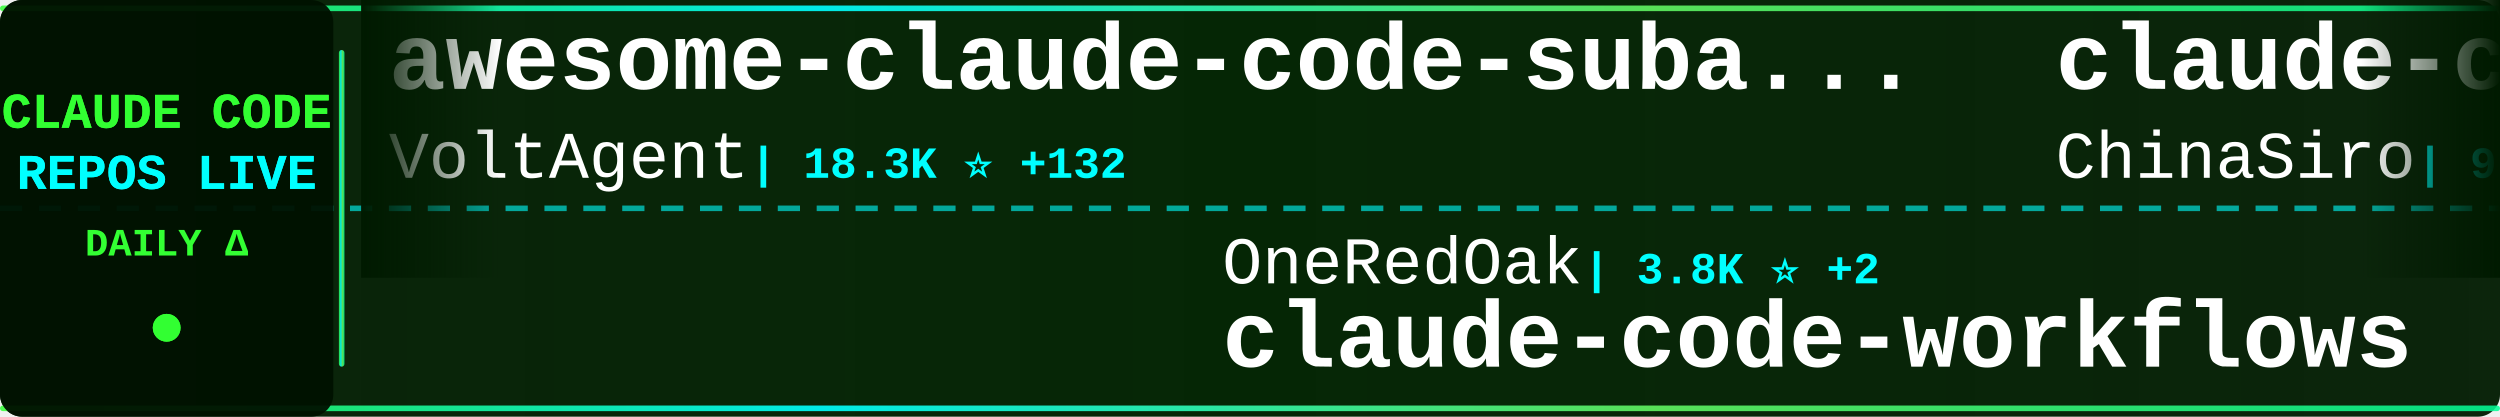
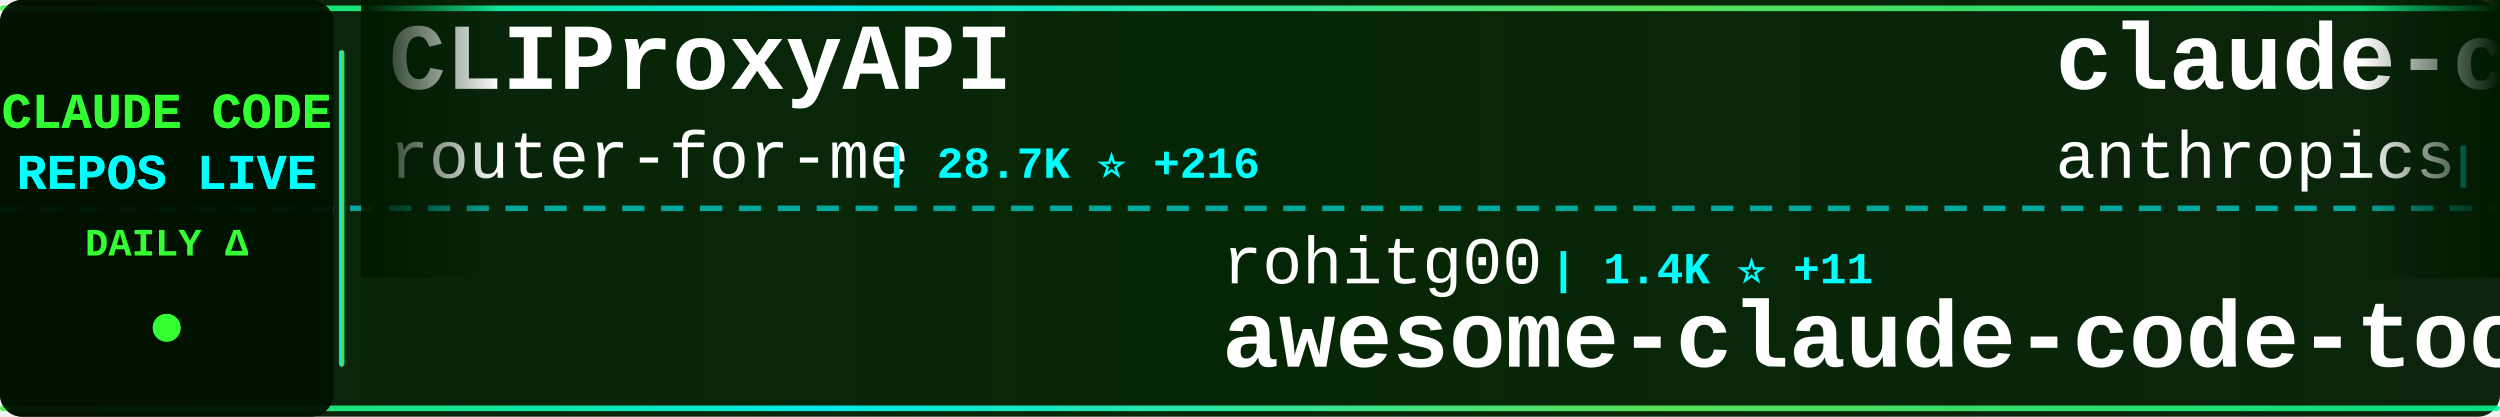
<svg xmlns="http://www.w3.org/2000/svg" width="900" height="150">
  <defs>
    <linearGradient id="tickerBg" x1="0%" y1="0%" x2="100%" y2="0%">
      <stop offset="0%" style="stop-color:#001a00;stop-opacity:0.95" />
      <stop offset="50%" style="stop-color:#002200;stop-opacity:0.98" />
      <stop offset="100%" style="stop-color:#001a00;stop-opacity:0.95" />
    </linearGradient>
    <linearGradient id="borderGrad" x1="0%" y1="0%" x2="100%" y2="0%">
      <stop offset="0%" style="stop-color:#33ff33;stop-opacity:0.85">
        <animate attributeName="stop-opacity" values="0.85;1;0.85" dur="2s" repeatCount="indefinite" />
      </stop>
      <stop offset="33%" style="stop-color:#00ffff;stop-opacity:0.9">
        <animate attributeName="stop-opacity" values="0.9;1;0.9" dur="2.2s" repeatCount="indefinite" />
      </stop>
      <stop offset="66%" style="stop-color:#66ff66;stop-opacity:0.85">
        <animate attributeName="stop-opacity" values="0.85;1;0.85" dur="1.8s" repeatCount="indefinite" />
      </stop>
      <stop offset="100%" style="stop-color:#00ff99;stop-opacity:0.85">
        <animate attributeName="stop-opacity" values="0.85;1;0.85" dur="2s" repeatCount="indefinite" />
      </stop>
    </linearGradient>
    <filter id="textGlow">
      <feGaussianBlur stdDeviation="0.1" result="coloredBlur" />
      <feMerge>
        <feMergeNode in="coloredBlur" />
        <feMergeNode in="SourceGraphic" />
      </feMerge>
    </filter>
    <filter id="metricGlow">
      <feGaussianBlur stdDeviation="0.2" result="coloredBlur" />
      <feMerge>
        <feMergeNode in="coloredBlur" />
        <feMergeNode in="SourceGraphic" />
      </feMerge>
    </filter>
    <linearGradient id="leftFade" x1="0%" y1="0%" x2="100%" y2="0%">
      <stop offset="0%" style="stop-color:#001a00;stop-opacity:1" />
      <stop offset="100%" style="stop-color:#001a00;stop-opacity:0" />
    </linearGradient>
    <linearGradient id="rightFade" x1="0%" y1="0%" x2="100%" y2="0%">
      <stop offset="0%" style="stop-color:#001a00;stop-opacity:0" />
      <stop offset="100%" style="stop-color:#001a00;stop-opacity:1" />
    </linearGradient>
  </defs>
  <rect width="900" height="150" fill="url(#tickerBg)" rx="8" />
  <rect x="0" y="2" width="900" height="2" fill="url(#borderGrad)" rx="1" />
  <rect x="0" y="146" width="900" height="2" fill="url(#borderGrad)" rx="1" />
  <line x1="0" y1="75" x2="900" y2="75" stroke="#00ffff" stroke-width="2" stroke-dasharray="8 6" opacity="0.6" />
  <rect x="0" y="0" width="120" height="150" fill="#001100" opacity="0.95" rx="8" />
  <text x="60" y="46" font-family="'Courier New', monospace" font-size="18" font-weight="bold" fill="#33ff33" text-anchor="middle" filter="url(#textGlow)">
    CLAUDE CODE
  </text>
  <text x="60" y="68" font-family="'Courier New', monospace" font-size="18" font-weight="bold" fill="#00ffff" text-anchor="middle" filter="url(#textGlow)">
    REPOS LIVE
  </text>
  <text x="60" y="92" font-family="'Courier New', monospace" font-size="14" font-weight="bold" fill="#33ff33" text-anchor="middle">
    DAILY Δ
  </text>
  <circle cx="60" cy="118" r="5" fill="#33ff33" filter="url(#metricGlow)">
    <animate attributeName="r" values="4;6;4" dur="1.5s" repeatCount="indefinite" />
    <animate attributeName="opacity" values="0.6;1;0.6" dur="1.5s" repeatCount="indefinite" />
  </circle>
  <rect x="122" y="18" width="2" height="114" fill="url(#borderGrad)" rx="1" />
  <clipPath id="tickerClip">
    <rect x="130" y="0" width="770" height="150" />
  </clipPath>
  <g clip-path="url(#tickerClip)">
    <g id="tickerItems">
      <animateTransform attributeName="transform" attributeType="XML" type="translate" from="0 0" to="-3000 0" dur="54s" repeatCount="indefinite" />
      <g transform="translate(0, 0)">
-         <text x="140" y="32" font-family="'Courier New', monospace" font-size="34" font-weight="bold" fill="#ffffff">awesome-claude-code-suba...</text>
-         <text x="140" y="64" font-family="'Courier New', monospace" font-size="24" font-weight="normal" fill="#ffffff" opacity="1.0">VoltAgent</text>
-         <text x="270" y="64" font-family="'Courier New', monospace" font-size="16" font-weight="bold" fill="#00ffff"> | 18.3K ⭐ +132</text>
+         <text x="140" y="32" font-family="'Courier New', monospace" font-size="34" font-weight="bold" fill="#ffffff">CLIProxyAPI</text>
+         <text x="140" y="64" font-family="'Courier New', monospace" font-size="24" font-weight="normal" fill="#ffffff" opacity="1.0">router-for-me</text>
+         <text x="318" y="64" font-family="'Courier New', monospace" font-size="16" font-weight="bold" fill="#00ffff"> | 28.7K ⭐ +216</text>
      </g>
      <g transform="translate(300, 0)">
-         <text x="140" y="102" font-family="'Courier New', monospace" font-size="24" font-weight="normal" fill="#ffffff" opacity="1.0">OneRedOak</text>
-         <text x="270" y="102" font-family="'Courier New', monospace" font-size="16" font-weight="bold" fill="#00ffff"> | 3.8K ⭐ +2</text>
-         <text x="140" y="132" font-family="'Courier New', monospace" font-size="34" font-weight="bold" fill="#ffffff">claude-code-workflows</text>
+         <text x="140" y="102" font-family="'Courier New', monospace" font-size="24" font-weight="normal" fill="#ffffff" opacity="1.0">rohitg00</text>
+         <text x="258" y="102" font-family="'Courier New', monospace" font-size="16" font-weight="bold" fill="#00ffff"> | 1.4K ⭐ +11</text>
+         <text x="140" y="132" font-family="'Courier New', monospace" font-size="34" font-weight="bold" fill="#ffffff">awesome-claude-code-tool...</text>
      </g>
      <g transform="translate(600, 0)">
-         <text x="140" y="32" font-family="'Courier New', monospace" font-size="34" font-weight="bold" fill="#ffffff">claude-code-sourcemap</text>
-         <text x="140" y="64" font-family="'Courier New', monospace" font-size="24" font-weight="normal" fill="#ffffff" opacity="1.0">ChinaSiro</text>
-         <text x="270" y="64" font-family="'Courier New', monospace" font-size="16" font-weight="bold" fill="#00ffff"> | 9.0K ⭐ +4</text>
+         <text x="140" y="32" font-family="'Courier New', monospace" font-size="34" font-weight="bold" fill="#ffffff">claude-code-action</text>
+         <text x="140" y="64" font-family="'Courier New', monospace" font-size="24" font-weight="normal" fill="#ffffff" opacity="1.0">anthropics</text>
+         <text x="282" y="64" font-family="'Courier New', monospace" font-size="16" font-weight="bold" fill="#00ffff"> | 7.3K ⭐ +10</text>
      </g>
      <g transform="translate(900, 0)">
-         <text x="140" y="102" font-family="'Courier New', monospace" font-size="24" font-weight="normal" fill="#ffffff" opacity="1.0">VineeTagarwaL-code</text>
-         <text x="378" y="102" font-family="'Courier New', monospace" font-size="16" font-weight="bold" fill="#00ffff"> | 273 ⭐</text>
-         <text x="140" y="132" font-family="'Courier New', monospace" font-size="34" font-weight="bold" fill="#ffffff">claude-code</text>
+         <text x="140" y="102" font-family="'Courier New', monospace" font-size="24" font-weight="normal" fill="#ffffff" opacity="1.0">forrestchang</text>
+         <text x="306" y="102" font-family="'Courier New', monospace" font-size="16" font-weight="bold" fill="#00ffff"> | 85.8K ⭐ +3.4K</text>
+         <text x="140" y="132" font-family="'Courier New', monospace" font-size="34" font-weight="bold" fill="#ffffff">andrej-karpathy-skills</text>
      </g>
      <g transform="translate(1200, 0)">
-         <text x="140" y="32" font-family="'Courier New', monospace" font-size="34" font-weight="bold" fill="#ffffff">claude-code-settings</text>
-         <text x="140" y="64" font-family="'Courier New', monospace" font-size="24" font-weight="normal" fill="#ffffff" opacity="1.0">feiskyer</text>
-         <text x="258" y="64" font-family="'Courier New', monospace" font-size="16" font-weight="bold" fill="#00ffff"> | 1.5K ⭐ +5</text>
+         <text x="140" y="32" font-family="'Courier New', monospace" font-size="34" font-weight="bold" fill="#ffffff">collection-claude-code-s...</text>
+         <text x="140" y="64" font-family="'Courier New', monospace" font-size="24" font-weight="normal" fill="#ffffff" opacity="1.0">chauncygu</text>
+         <text x="270" y="64" font-family="'Courier New', monospace" font-size="16" font-weight="bold" fill="#00ffff"> | 2.3K ⭐ +15</text>
      </g>
      <g transform="translate(1500, 0)">
-         <text x="140" y="102" font-family="'Courier New', monospace" font-size="24" font-weight="normal" fill="#ffffff" opacity="1.0">chauncygu</text>
-         <text x="270" y="102" font-family="'Courier New', monospace" font-size="16" font-weight="bold" fill="#00ffff"> | 2.3K ⭐ +18</text>
-         <text x="140" y="132" font-family="'Courier New', monospace" font-size="34" font-weight="bold" fill="#ffffff">collection-claude-code-s...</text>
+         <text x="140" y="102" font-family="'Courier New', monospace" font-size="24" font-weight="normal" fill="#ffffff" opacity="1.0">sickn33</text>
+         <text x="246" y="102" font-family="'Courier New', monospace" font-size="16" font-weight="bold" fill="#00ffff"> | 35.0K ⭐ +161</text>
+         <text x="140" y="132" font-family="'Courier New', monospace" font-size="34" font-weight="bold" fill="#ffffff">antigravity-awesome-skil...</text>
      </g>
      <g transform="translate(1800, 0)">
-         <text x="140" y="32" font-family="'Courier New', monospace" font-size="34" font-weight="bold" fill="#ffffff">antigravity-awesome-skil...</text>
-         <text x="140" y="64" font-family="'Courier New', monospace" font-size="24" font-weight="normal" fill="#ffffff" opacity="1.0">sickn33</text>
-         <text x="246" y="64" font-family="'Courier New', monospace" font-size="16" font-weight="bold" fill="#00ffff"> | 35.0K ⭐ +173</text>
+         <text x="140" y="32" font-family="'Courier New', monospace" font-size="34" font-weight="bold" fill="#ffffff">claude-code-source-code</text>
+         <text x="140" y="64" font-family="'Courier New', monospace" font-size="24" font-weight="normal" fill="#ffffff" opacity="1.0">777genius</text>
+         <text x="270" y="64" font-family="'Courier New', monospace" font-size="16" font-weight="bold" fill="#00ffff"> | 899 ⭐</text>
      </g>
      <g transform="translate(2100, 0)">
-         <text x="140" y="102" font-family="'Courier New', monospace" font-size="24" font-weight="normal" fill="#ffffff" opacity="1.0">RishabhK103</text>
-         <text x="294" y="102" font-family="'Courier New', monospace" font-size="16" font-weight="bold" fill="#00ffff"> | 68 ⭐ +1</text>
+         <text x="140" y="102" font-family="'Courier New', monospace" font-size="24" font-weight="normal" fill="#ffffff" opacity="1.0">alex000kim</text>
+         <text x="282" y="102" font-family="'Courier New', monospace" font-size="16" font-weight="bold" fill="#00ffff"> | 219 ⭐</text>
        <text x="140" y="132" font-family="'Courier New', monospace" font-size="34" font-weight="bold" fill="#ffffff">claude-code</text>
      </g>
      <g transform="translate(2400, 0)">
-         <text x="140" y="32" font-family="'Courier New', monospace" font-size="34" font-weight="bold" fill="#ffffff">Claude-Code-x-OpenClaw-G...</text>
-         <text x="140" y="64" font-family="'Courier New', monospace" font-size="24" font-weight="normal" fill="#ffffff" opacity="1.0">KimYx0207</text>
-         <text x="270" y="64" font-family="'Courier New', monospace" font-size="16" font-weight="bold" fill="#00ffff"> | 3.5K ⭐ +16</text>
+         <text x="140" y="32" font-family="'Courier New', monospace" font-size="34" font-weight="bold" fill="#ffffff">claude-code-from-source</text>
+         <text x="140" y="64" font-family="'Courier New', monospace" font-size="24" font-weight="normal" fill="#ffffff" opacity="1.0">alejandrobalderas</text>
+         <text x="366" y="64" font-family="'Courier New', monospace" font-size="16" font-weight="bold" fill="#00ffff"> | 1.8K ⭐ +35</text>
      </g>
      <g transform="translate(2700, 0)">
-         <text x="140" y="102" font-family="'Courier New', monospace" font-size="24" font-weight="normal" fill="#ffffff" opacity="1.0">freestylefly</text>
-         <text x="306" y="102" font-family="'Courier New', monospace" font-size="16" font-weight="bold" fill="#00ffff"> | 124 ⭐</text>
+         <text x="140" y="102" font-family="'Courier New', monospace" font-size="24" font-weight="normal" fill="#ffffff" opacity="1.0">chiragjoshi12</text>
+         <text x="318" y="102" font-family="'Courier New', monospace" font-size="16" font-weight="bold" fill="#00ffff"> | 194 ⭐ +1</text>
        <text x="140" y="132" font-family="'Courier New', monospace" font-size="34" font-weight="bold" fill="#ffffff">claude-code</text>
      </g>
      <g transform="translate(3000, 0)">
-         <text x="140" y="32" font-family="'Courier New', monospace" font-size="34" font-weight="bold" fill="#ffffff">awesome-claude-code-suba...</text>
-         <text x="140" y="64" font-family="'Courier New', monospace" font-size="24" font-weight="normal" fill="#ffffff" opacity="1.0">VoltAgent</text>
-         <text x="270" y="64" font-family="'Courier New', monospace" font-size="16" font-weight="bold" fill="#00ffff"> | 18.3K ⭐ +132</text>
+         <text x="140" y="32" font-family="'Courier New', monospace" font-size="34" font-weight="bold" fill="#ffffff">CLIProxyAPI</text>
+         <text x="140" y="64" font-family="'Courier New', monospace" font-size="24" font-weight="normal" fill="#ffffff" opacity="1.0">router-for-me</text>
+         <text x="318" y="64" font-family="'Courier New', monospace" font-size="16" font-weight="bold" fill="#00ffff"> | 28.7K ⭐ +216</text>
      </g>
      <g transform="translate(3300, 0)">
-         <text x="140" y="102" font-family="'Courier New', monospace" font-size="24" font-weight="normal" fill="#ffffff" opacity="1.0">OneRedOak</text>
-         <text x="270" y="102" font-family="'Courier New', monospace" font-size="16" font-weight="bold" fill="#00ffff"> | 3.8K ⭐ +2</text>
-         <text x="140" y="132" font-family="'Courier New', monospace" font-size="34" font-weight="bold" fill="#ffffff">claude-code-workflows</text>
+         <text x="140" y="102" font-family="'Courier New', monospace" font-size="24" font-weight="normal" fill="#ffffff" opacity="1.0">rohitg00</text>
+         <text x="258" y="102" font-family="'Courier New', monospace" font-size="16" font-weight="bold" fill="#00ffff"> | 1.4K ⭐ +11</text>
+         <text x="140" y="132" font-family="'Courier New', monospace" font-size="34" font-weight="bold" fill="#ffffff">awesome-claude-code-tool...</text>
      </g>
      <g transform="translate(3600, 0)">
-         <text x="140" y="32" font-family="'Courier New', monospace" font-size="34" font-weight="bold" fill="#ffffff">claude-code-sourcemap</text>
-         <text x="140" y="64" font-family="'Courier New', monospace" font-size="24" font-weight="normal" fill="#ffffff" opacity="1.0">ChinaSiro</text>
-         <text x="270" y="64" font-family="'Courier New', monospace" font-size="16" font-weight="bold" fill="#00ffff"> | 9.0K ⭐ +4</text>
+         <text x="140" y="32" font-family="'Courier New', monospace" font-size="34" font-weight="bold" fill="#ffffff">claude-code-action</text>
+         <text x="140" y="64" font-family="'Courier New', monospace" font-size="24" font-weight="normal" fill="#ffffff" opacity="1.0">anthropics</text>
+         <text x="282" y="64" font-family="'Courier New', monospace" font-size="16" font-weight="bold" fill="#00ffff"> | 7.3K ⭐ +10</text>
      </g>
      <g transform="translate(3900, 0)">
-         <text x="140" y="102" font-family="'Courier New', monospace" font-size="24" font-weight="normal" fill="#ffffff" opacity="1.0">VineeTagarwaL-code</text>
-         <text x="378" y="102" font-family="'Courier New', monospace" font-size="16" font-weight="bold" fill="#00ffff"> | 273 ⭐</text>
-         <text x="140" y="132" font-family="'Courier New', monospace" font-size="34" font-weight="bold" fill="#ffffff">claude-code</text>
+         <text x="140" y="102" font-family="'Courier New', monospace" font-size="24" font-weight="normal" fill="#ffffff" opacity="1.0">forrestchang</text>
+         <text x="306" y="102" font-family="'Courier New', monospace" font-size="16" font-weight="bold" fill="#00ffff"> | 85.8K ⭐ +3.4K</text>
+         <text x="140" y="132" font-family="'Courier New', monospace" font-size="34" font-weight="bold" fill="#ffffff">andrej-karpathy-skills</text>
      </g>
    </g>
  </g>
  <rect x="130" y="0" width="50" height="100" fill="url(#leftFade)" />
  <rect x="850" y="0" width="50" height="100" fill="url(#rightFade)" />
</svg>
